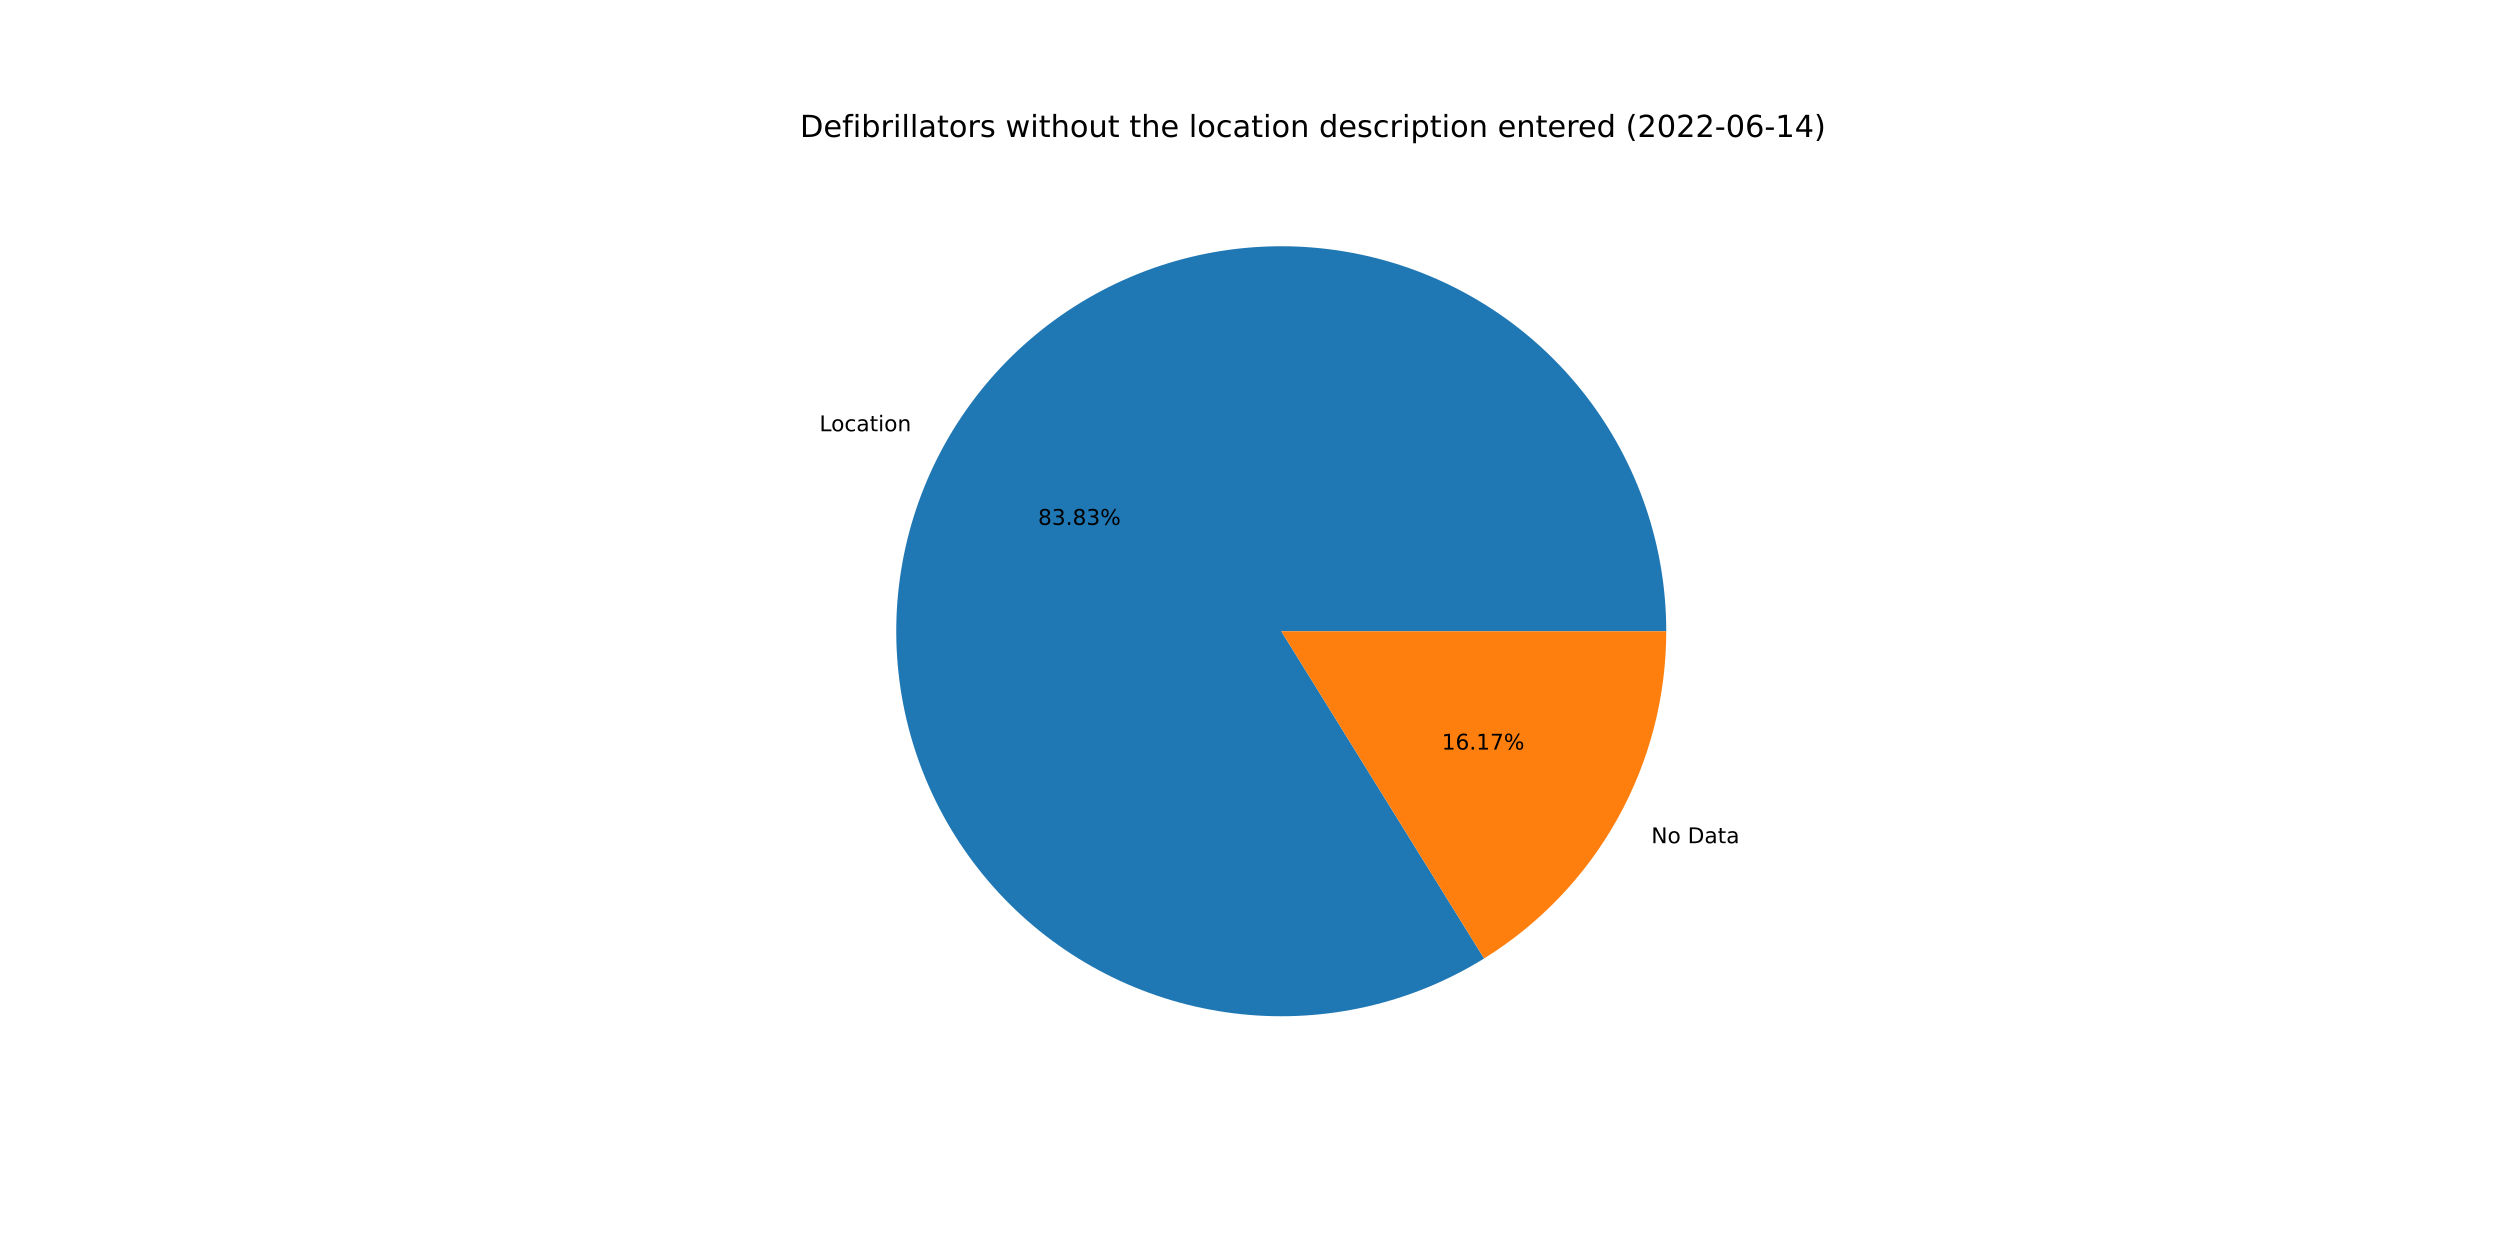
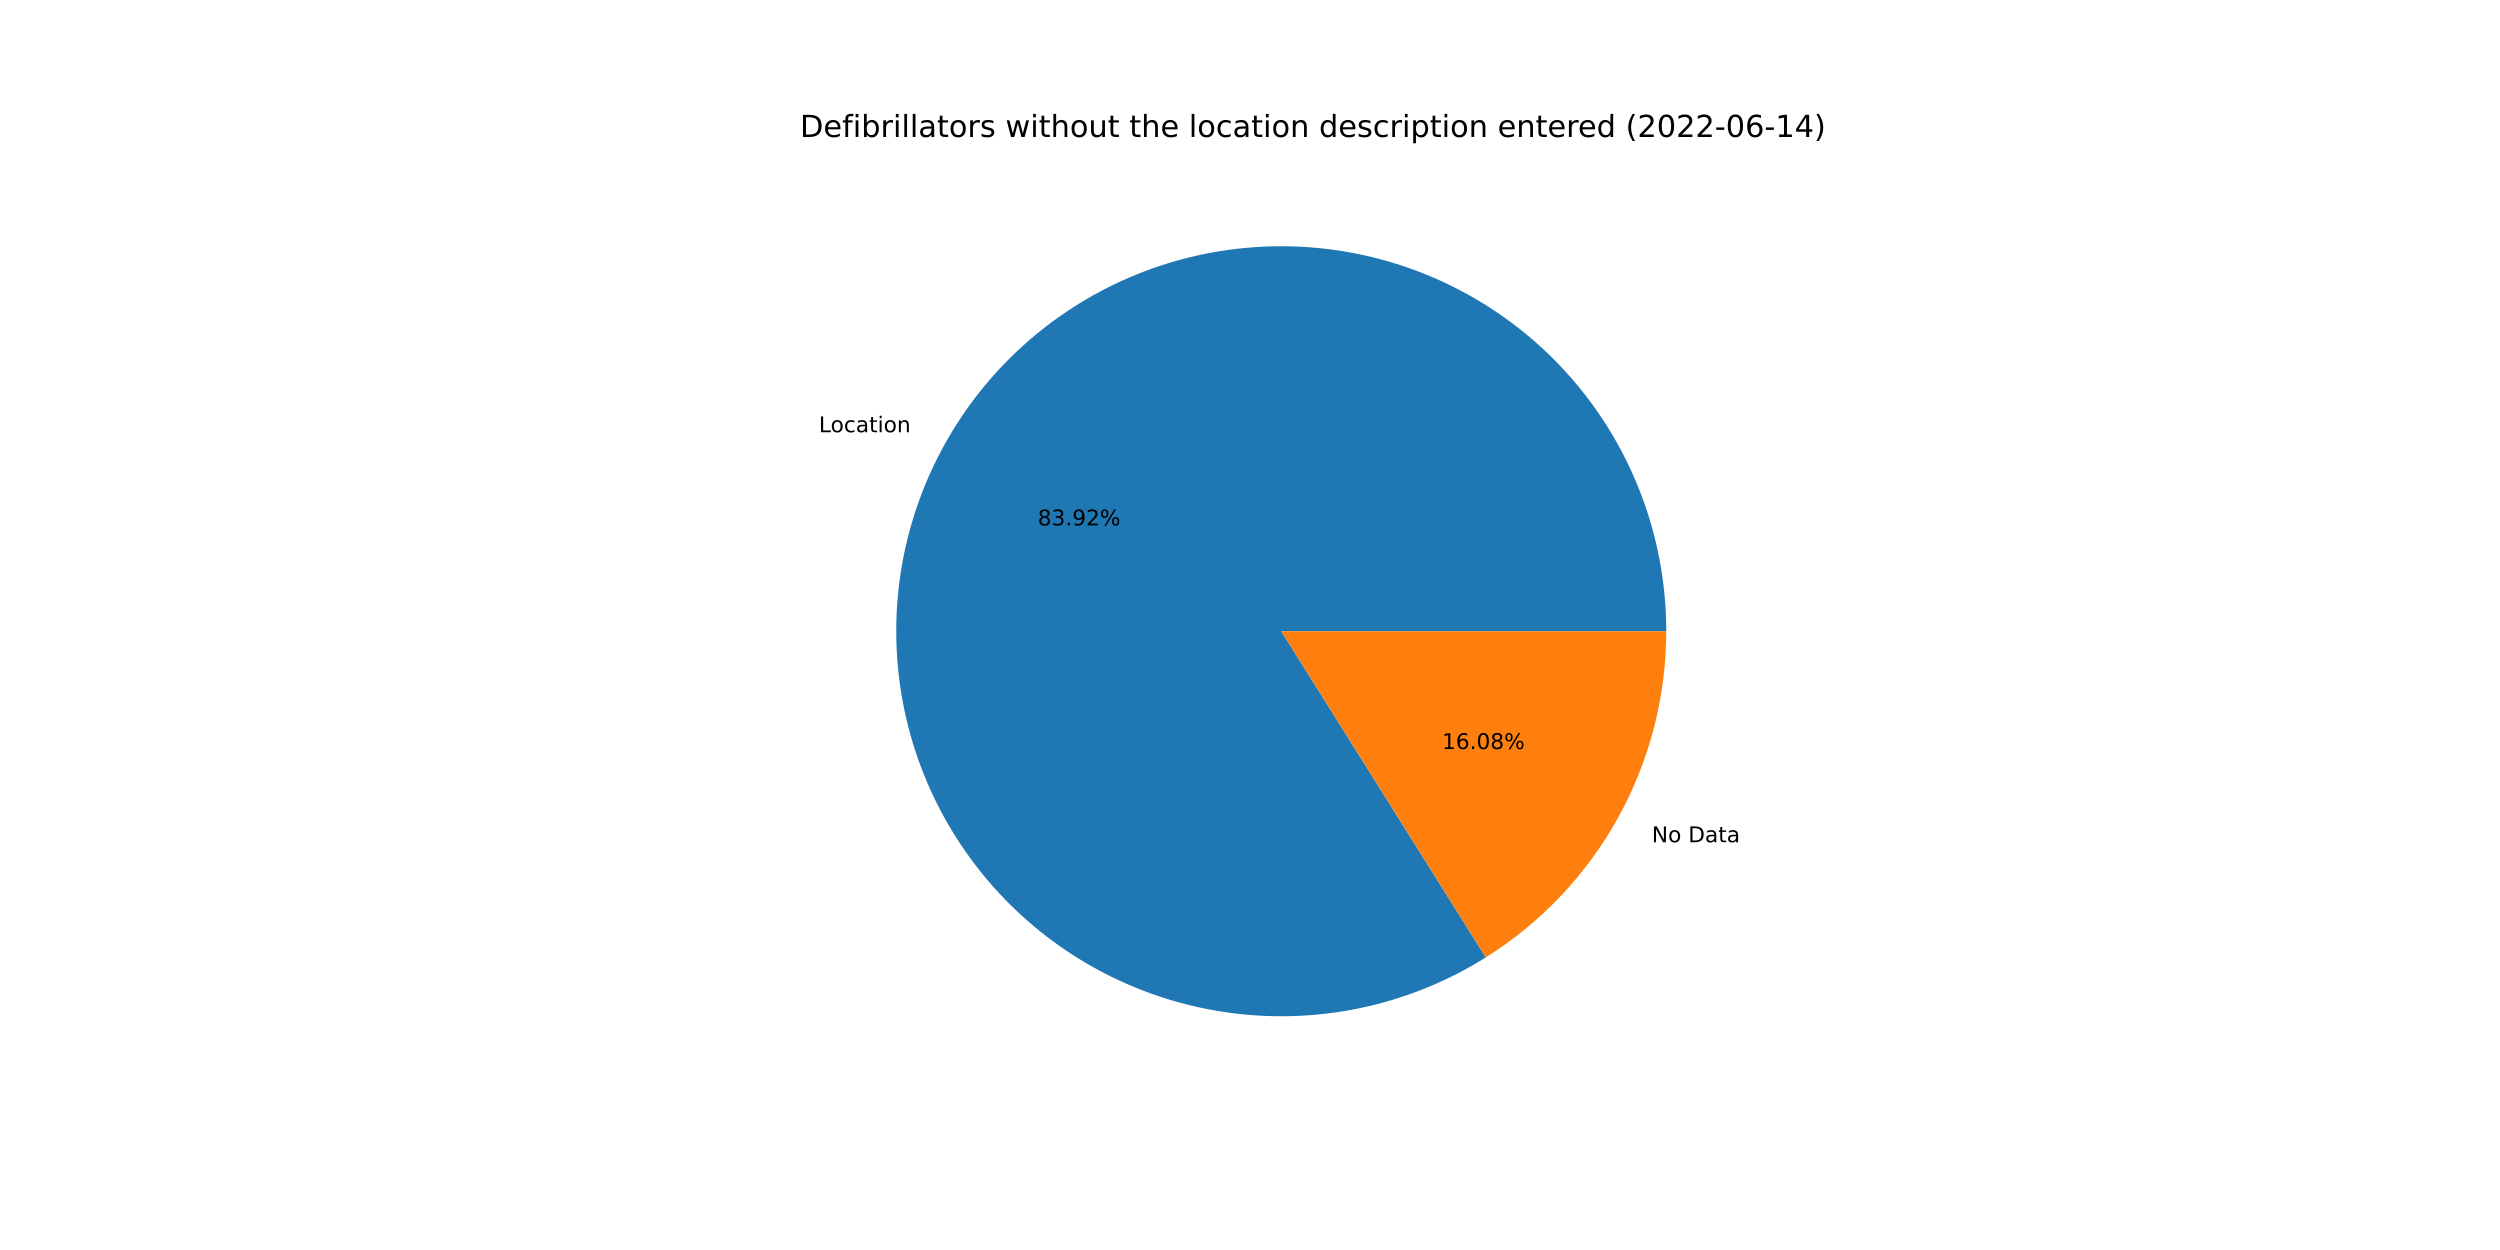
<svg xmlns="http://www.w3.org/2000/svg" xmlns:xlink="http://www.w3.org/1999/xlink" width="1152pt" height="576pt" viewBox="0 0 1152 576" version="1.1">
  <defs>
    <style type="text/css">*{stroke-linejoin: round; stroke-linecap: butt}</style>
  </defs>
  <g id="figure_1">
    <g id="patch_1">
      <path d="M 0 576  L 1152 576  L 1152 0  L 0 0  z " style="fill: #ffffff" />
    </g>
    <g id="axes_1">
      <g id="patch_2">
-         <path d="M 767.808 290.88  C 767.808 271.368 764.589 251.99 758.281 233.526  C 751.973 215.062 742.662 197.764 730.724 182.331  C 718.785 166.898 704.382 153.54 688.095 142.795  C 671.809 132.05 653.86 124.066 634.975 119.163  C 616.089 114.261 596.523 112.507 577.067 113.974  C 557.61 115.44 538.528 120.106 520.59 127.784  C 502.653 135.462 486.104 146.047 471.612 159.111  C 457.12 172.176 444.882 187.542 435.391 204.59  C 425.901 221.639 419.288 240.136 415.819 259.337  C 412.35 278.538 412.072 298.18 414.996 317.472  C 417.921 336.763 424.008 355.44 433.012 372.75  C 442.016 390.06 453.815 405.766 467.932 419.236  C 482.049 432.705 498.291 443.753 516.005 451.936  C 533.718 460.118 552.66 465.322 572.067 467.338  C 591.475 469.355 611.082 468.155 630.099 463.789  C 649.116 459.423 667.283 451.949 683.867 441.67  L 590.4 290.88  L 767.808 290.88  z " style="fill: #1f77b4" />
+         <path d="M 767.808 290.88  C 767.808 271.349 764.583 251.951 758.262 233.47  C 751.942 214.99 742.613 197.679 730.652 182.238  C 718.691 166.797 704.262 153.437 687.948 142.698  C 671.634 131.958 653.658 123.986 634.747 119.104  C 615.836 114.222 596.247 112.496 576.773 113.996  C 557.3 115.496 538.207 120.202 520.266 127.923  C 502.326 135.645 485.783 146.276 471.307 159.387  C 456.83 172.499 444.618 187.911 435.163 205.002  C 425.708 222.092 419.141 240.627 415.725 259.858  C 412.31 279.088 412.094 298.752 415.085 318.052  C 418.077 337.353 424.235 356.029 433.312 373.323  C 442.388 390.617 454.258 406.295 468.443 419.721  C 482.628 433.148 498.933 444.141 516.699 452.255  C 534.465 460.369 553.45 465.493 572.886 467.421  C 592.322 469.35 611.944 468.055 630.958 463.59  C 649.972 459.125 668.119 451.55 684.665 441.172  L 590.4 290.88  L 767.808 290.88  z " style="fill: #1f77b4" />
      </g>
      <g id="patch_3">
-         <path d="M 683.867 441.67  C 709.535 425.759 730.72 403.556 745.409 377.17  C 760.097 350.784 767.808 321.079 767.808 290.88  L 590.4 290.88  L 683.867 441.67  z " style="fill: #ff7f0e" />
+         <path d="M 684.665 441.172  C 710.113 425.21 731.096 403.044 745.637 376.758  C 760.178 350.473 767.808 320.92 767.808 290.88  L 590.4 290.88  L 684.665 441.172  z " style="fill: #ff7f0e" />
      </g>
      <g id="matplotlib.axis_1" />
      <g id="matplotlib.axis_2" />
      <g id="text_1">
-         <g transform="translate(377.5935 198.7209)scale(0.1 -0.1)">
+         <g transform="translate(377.3425 199.1731)scale(0.1 -0.1)">
          <defs>
            <path id="DejaVuSans-4c" d="M 628 4666  L 1259 4666  L 1259 531  L 3531 531  L 3531 0  L 628 0  L 628 4666  z " transform="scale(0.015625)" />
            <path id="DejaVuSans-6f" d="M 1959 3097  Q 1497 3097 1228 2736  Q 959 2375 959 1747  Q 959 1119 1226 758  Q 1494 397 1959 397  Q 2419 397 2687 759  Q 2956 1122 2956 1747  Q 2956 2369 2687 2733  Q 2419 3097 1959 3097  z M 1959 3584  Q 2709 3584 3137 3096  Q 3566 2609 3566 1747  Q 3566 888 3137 398  Q 2709 -91 1959 -91  Q 1206 -91 779 398  Q 353 888 353 1747  Q 353 2609 779 3096  Q 1206 3584 1959 3584  z " transform="scale(0.015625)" />
            <path id="DejaVuSans-63" d="M 3122 3366  L 3122 2828  Q 2878 2963 2633 3030  Q 2388 3097 2138 3097  Q 1578 3097 1268 2742  Q 959 2388 959 1747  Q 959 1106 1268 751  Q 1578 397 2138 397  Q 2388 397 2633 464  Q 2878 531 3122 666  L 3122 134  Q 2881 22 2623 -34  Q 2366 -91 2075 -91  Q 1284 -91 818 406  Q 353 903 353 1747  Q 353 2603 823 3093  Q 1294 3584 2113 3584  Q 2378 3584 2631 3529  Q 2884 3475 3122 3366  z " transform="scale(0.015625)" />
            <path id="DejaVuSans-61" d="M 2194 1759  Q 1497 1759 1228 1600  Q 959 1441 959 1056  Q 959 750 1161 570  Q 1363 391 1709 391  Q 2188 391 2477 730  Q 2766 1069 2766 1631  L 2766 1759  L 2194 1759  z M 3341 1997  L 3341 0  L 2766 0  L 2766 531  Q 2569 213 2275 61  Q 1981 -91 1556 -91  Q 1019 -91 701 211  Q 384 513 384 1019  Q 384 1609 779 1909  Q 1175 2209 1959 2209  L 2766 2209  L 2766 2266  Q 2766 2663 2505 2880  Q 2244 3097 1772 3097  Q 1472 3097 1187 3025  Q 903 2953 641 2809  L 641 3341  Q 956 3463 1253 3523  Q 1550 3584 1831 3584  Q 2591 3584 2966 3190  Q 3341 2797 3341 1997  z " transform="scale(0.015625)" />
            <path id="DejaVuSans-74" d="M 1172 4494  L 1172 3500  L 2356 3500  L 2356 3053  L 1172 3053  L 1172 1153  Q 1172 725 1289 603  Q 1406 481 1766 481  L 2356 481  L 2356 0  L 1766 0  Q 1100 0 847 248  Q 594 497 594 1153  L 594 3053  L 172 3053  L 172 3500  L 594 3500  L 594 4494  L 1172 4494  z " transform="scale(0.015625)" />
            <path id="DejaVuSans-69" d="M 603 3500  L 1178 3500  L 1178 0  L 603 0  L 603 3500  z M 603 4863  L 1178 4863  L 1178 4134  L 603 4134  L 603 4863  z " transform="scale(0.015625)" />
            <path id="DejaVuSans-6e" d="M 3513 2113  L 3513 0  L 2938 0  L 2938 2094  Q 2938 2591 2744 2837  Q 2550 3084 2163 3084  Q 1697 3084 1428 2787  Q 1159 2491 1159 1978  L 1159 0  L 581 0  L 581 3500  L 1159 3500  L 1159 2956  Q 1366 3272 1645 3428  Q 1925 3584 2291 3584  Q 2894 3584 3203 3211  Q 3513 2838 3513 2113  z " transform="scale(0.015625)" />
          </defs>
          <use xlink:href="#DejaVuSans-4c" />
          <use xlink:href="#DejaVuSans-6f" x="53.963" />
          <use xlink:href="#DejaVuSans-63" x="115.145" />
          <use xlink:href="#DejaVuSans-61" x="170.125" />
          <use xlink:href="#DejaVuSans-74" x="231.404" />
          <use xlink:href="#DejaVuSans-69" x="270.613" />
          <use xlink:href="#DejaVuSans-6f" x="298.396" />
          <use xlink:href="#DejaVuSans-6e" x="359.578" />
        </g>
      </g>
      <g id="text_2">
-         <g transform="translate(478.3299 241.8657)scale(0.1 -0.1)">
+         <g transform="translate(478.193 242.1123)scale(0.1 -0.1)">
          <defs>
            <path id="DejaVuSans-38" d="M 2034 2216  Q 1584 2216 1326 1975  Q 1069 1734 1069 1313  Q 1069 891 1326 650  Q 1584 409 2034 409  Q 2484 409 2743 651  Q 3003 894 3003 1313  Q 3003 1734 2745 1975  Q 2488 2216 2034 2216  z M 1403 2484  Q 997 2584 770 2862  Q 544 3141 544 3541  Q 544 4100 942 4425  Q 1341 4750 2034 4750  Q 2731 4750 3128 4425  Q 3525 4100 3525 3541  Q 3525 3141 3298 2862  Q 3072 2584 2669 2484  Q 3125 2378 3379 2068  Q 3634 1759 3634 1313  Q 3634 634 3220 271  Q 2806 -91 2034 -91  Q 1263 -91 848 271  Q 434 634 434 1313  Q 434 1759 690 2068  Q 947 2378 1403 2484  z M 1172 3481  Q 1172 3119 1398 2916  Q 1625 2713 2034 2713  Q 2441 2713 2670 2916  Q 2900 3119 2900 3481  Q 2900 3844 2670 4047  Q 2441 4250 2034 4250  Q 1625 4250 1398 4047  Q 1172 3844 1172 3481  z " transform="scale(0.015625)" />
            <path id="DejaVuSans-33" d="M 2597 2516  Q 3050 2419 3304 2112  Q 3559 1806 3559 1356  Q 3559 666 3084 287  Q 2609 -91 1734 -91  Q 1441 -91 1130 -33  Q 819 25 488 141  L 488 750  Q 750 597 1062 519  Q 1375 441 1716 441  Q 2309 441 2620 675  Q 2931 909 2931 1356  Q 2931 1769 2642 2001  Q 2353 2234 1838 2234  L 1294 2234  L 1294 2753  L 1863 2753  Q 2328 2753 2575 2939  Q 2822 3125 2822 3475  Q 2822 3834 2567 4026  Q 2313 4219 1838 4219  Q 1578 4219 1281 4162  Q 984 4106 628 3988  L 628 4550  Q 988 4650 1302 4700  Q 1616 4750 1894 4750  Q 2613 4750 3031 4423  Q 3450 4097 3450 3541  Q 3450 3153 3228 2886  Q 3006 2619 2597 2516  z " transform="scale(0.015625)" />
            <path id="DejaVuSans-2e" d="M 684 794  L 1344 794  L 1344 0  L 684 0  L 684 794  z " transform="scale(0.015625)" />
+             <path id="DejaVuSans-39" d="M 703 97  L 703 672  Q 941 559 1184 500  Q 1428 441 1663 441  Q 2288 441 2617 861  Q 2947 1281 2994 2138  Q 2813 1869 2534 1725  Q 2256 1581 1919 1581  Q 1219 1581 811 2004  Q 403 2428 403 3163  Q 403 3881 828 4315  Q 1253 4750 1959 4750  Q 2769 4750 3195 4129  Q 3622 3509 3622 2328  Q 3622 1225 3098 567  Q 2575 -91 1691 -91  Q 1453 -91 1209 -44  Q 966 3 703 97  z M 1959 2075  Q 2384 2075 2632 2365  Q 2881 2656 2881 3163  Q 2881 3666 2632 3958  Q 2384 4250 1959 4250  Q 1534 4250 1286 3958  Q 1038 3666 1038 3163  Q 1038 2656 1286 2365  Q 1534 2075 1959 2075  z " transform="scale(0.015625)" />
+             <path id="DejaVuSans-32" d="M 1228 531  L 3431 531  L 3431 0  L 469 0  L 469 531  Q 828 903 1448 1529  Q 2069 2156 2228 2338  Q 2531 2678 2651 2914  Q 2772 3150 2772 3378  Q 2772 3750 2511 3984  Q 2250 4219 1831 4219  Q 1534 4219 1204 4116  Q 875 4013 500 3803  L 500 4441  Q 881 4594 1212 4672  Q 1544 4750 1819 4750  Q 2544 4750 2975 4387  Q 3406 4025 3406 3419  Q 3406 3131 3298 2873  Q 3191 2616 2906 2266  Q 2828 2175 2409 1742  Q 1991 1309 1228 531  z " transform="scale(0.015625)" />
            <path id="DejaVuSans-25" d="M 4653 2053  Q 4381 2053 4226 1822  Q 4072 1591 4072 1178  Q 4072 772 4226 539  Q 4381 306 4653 306  Q 4919 306 5073 539  Q 5228 772 5228 1178  Q 5228 1588 5073 1820  Q 4919 2053 4653 2053  z M 4653 2450  Q 5147 2450 5437 2106  Q 5728 1763 5728 1178  Q 5728 594 5436 251  Q 5144 -91 4653 -91  Q 4153 -91 3862 251  Q 3572 594 3572 1178  Q 3572 1766 3864 2108  Q 4156 2450 4653 2450  z M 1428 4353  Q 1159 4353 1004 4120  Q 850 3888 850 3481  Q 850 3069 1003 2837  Q 1156 2606 1428 2606  Q 1700 2606 1854 2837  Q 2009 3069 2009 3481  Q 2009 3884 1853 4118  Q 1697 4353 1428 4353  z M 4250 4750  L 4750 4750  L 1831 -91  L 1331 -91  L 4250 4750  z M 1428 4750  Q 1922 4750 2215 4408  Q 2509 4066 2509 3481  Q 2509 2891 2217 2550  Q 1925 2209 1428 2209  Q 931 2209 642 2551  Q 353 2894 353 3481  Q 353 4063 643 4406  Q 934 4750 1428 4750  z " transform="scale(0.015625)" />
          </defs>
          <use xlink:href="#DejaVuSans-38" />
          <use xlink:href="#DejaVuSans-33" x="63.623" />
          <use xlink:href="#DejaVuSans-2e" x="127.246" />
-           <use xlink:href="#DejaVuSans-38" x="159.033" />
-           <use xlink:href="#DejaVuSans-33" x="222.656" />
+           <use xlink:href="#DejaVuSans-39" x="159.033" />
+           <use xlink:href="#DejaVuSans-32" x="222.656" />
          <use xlink:href="#DejaVuSans-25" x="286.279" />
        </g>
      </g>
      <g id="text_3">
-         <g transform="translate(760.9096 388.5578)scale(0.1 -0.1)">
+         <g transform="translate(761.1606 388.1056)scale(0.1 -0.1)">
          <defs>
            <path id="DejaVuSans-4e" d="M 628 4666  L 1478 4666  L 3547 763  L 3547 4666  L 4159 4666  L 4159 0  L 3309 0  L 1241 3903  L 1241 0  L 628 0  L 628 4666  z " transform="scale(0.015625)" />
            <path id="DejaVuSans-20" transform="scale(0.015625)" />
            <path id="DejaVuSans-44" d="M 1259 4147  L 1259 519  L 2022 519  Q 2988 519 3436 956  Q 3884 1394 3884 2338  Q 3884 3275 3436 3711  Q 2988 4147 2022 4147  L 1259 4147  z M 628 4666  L 1925 4666  Q 3281 4666 3915 4102  Q 4550 3538 4550 2338  Q 4550 1131 3912 565  Q 3275 0 1925 0  L 628 0  L 628 4666  z " transform="scale(0.015625)" />
          </defs>
          <use xlink:href="#DejaVuSans-4e" />
          <use xlink:href="#DejaVuSans-6f" x="74.805" />
          <use xlink:href="#DejaVuSans-20" x="135.986" />
          <use xlink:href="#DejaVuSans-44" x="167.773" />
          <use xlink:href="#DejaVuSans-61" x="244.775" />
          <use xlink:href="#DejaVuSans-74" x="306.055" />
          <use xlink:href="#DejaVuSans-61" x="345.264" />
        </g>
      </g>
      <g id="text_4">
-         <g transform="translate(664.3404 345.4131)scale(0.1 -0.1)">
+         <g transform="translate(664.4773 345.1664)scale(0.1 -0.1)">
          <defs>
            <path id="DejaVuSans-31" d="M 794 531  L 1825 531  L 1825 4091  L 703 3866  L 703 4441  L 1819 4666  L 2450 4666  L 2450 531  L 3481 531  L 3481 0  L 794 0  L 794 531  z " transform="scale(0.015625)" />
            <path id="DejaVuSans-36" d="M 2113 2584  Q 1688 2584 1439 2293  Q 1191 2003 1191 1497  Q 1191 994 1439 701  Q 1688 409 2113 409  Q 2538 409 2786 701  Q 3034 994 3034 1497  Q 3034 2003 2786 2293  Q 2538 2584 2113 2584  z M 3366 4563  L 3366 3988  Q 3128 4100 2886 4159  Q 2644 4219 2406 4219  Q 1781 4219 1451 3797  Q 1122 3375 1075 2522  Q 1259 2794 1537 2939  Q 1816 3084 2150 3084  Q 2853 3084 3261 2657  Q 3669 2231 3669 1497  Q 3669 778 3244 343  Q 2819 -91 2113 -91  Q 1303 -91 875 529  Q 447 1150 447 2328  Q 447 3434 972 4092  Q 1497 4750 2381 4750  Q 2619 4750 2861 4703  Q 3103 4656 3366 4563  z " transform="scale(0.015625)" />
-             <path id="DejaVuSans-37" d="M 525 4666  L 3525 4666  L 3525 4397  L 1831 0  L 1172 0  L 2766 4134  L 525 4134  L 525 4666  z " transform="scale(0.015625)" />
+             <path id="DejaVuSans-30" d="M 2034 4250  Q 1547 4250 1301 3770  Q 1056 3291 1056 2328  Q 1056 1369 1301 889  Q 1547 409 2034 409  Q 2525 409 2770 889  Q 3016 1369 3016 2328  Q 3016 3291 2770 3770  Q 2525 4250 2034 4250  z M 2034 4750  Q 2819 4750 3233 4129  Q 3647 3509 3647 2328  Q 3647 1150 3233 529  Q 2819 -91 2034 -91  Q 1250 -91 836 529  Q 422 1150 422 2328  Q 422 3509 836 4129  Q 1250 4750 2034 4750  z " transform="scale(0.015625)" />
          </defs>
          <use xlink:href="#DejaVuSans-31" />
          <use xlink:href="#DejaVuSans-36" x="63.623" />
          <use xlink:href="#DejaVuSans-2e" x="127.246" />
-           <use xlink:href="#DejaVuSans-31" x="159.033" />
-           <use xlink:href="#DejaVuSans-37" x="222.656" />
+           <use xlink:href="#DejaVuSans-30" x="159.033" />
+           <use xlink:href="#DejaVuSans-38" x="222.656" />
          <use xlink:href="#DejaVuSans-25" x="286.279" />
        </g>
      </g>
      <g id="text_5">
        <g transform="translate(368.64 63.12)scale(0.14 -0.14)">
          <defs>
            <path id="DejaVuSans-65" d="M 3597 1894  L 3597 1613  L 953 1613  Q 991 1019 1311 708  Q 1631 397 2203 397  Q 2534 397 2845 478  Q 3156 559 3463 722  L 3463 178  Q 3153 47 2828 -22  Q 2503 -91 2169 -91  Q 1331 -91 842 396  Q 353 884 353 1716  Q 353 2575 817 3079  Q 1281 3584 2069 3584  Q 2775 3584 3186 3129  Q 3597 2675 3597 1894  z M 3022 2063  Q 3016 2534 2758 2815  Q 2500 3097 2075 3097  Q 1594 3097 1305 2825  Q 1016 2553 972 2059  L 3022 2063  z " transform="scale(0.015625)" />
            <path id="DejaVuSans-66" d="M 2375 4863  L 2375 4384  L 1825 4384  Q 1516 4384 1395 4259  Q 1275 4134 1275 3809  L 1275 3500  L 2222 3500  L 2222 3053  L 1275 3053  L 1275 0  L 697 0  L 697 3053  L 147 3053  L 147 3500  L 697 3500  L 697 3744  Q 697 4328 969 4595  Q 1241 4863 1831 4863  L 2375 4863  z " transform="scale(0.015625)" />
            <path id="DejaVuSans-62" d="M 3116 1747  Q 3116 2381 2855 2742  Q 2594 3103 2138 3103  Q 1681 3103 1420 2742  Q 1159 2381 1159 1747  Q 1159 1113 1420 752  Q 1681 391 2138 391  Q 2594 391 2855 752  Q 3116 1113 3116 1747  z M 1159 2969  Q 1341 3281 1617 3432  Q 1894 3584 2278 3584  Q 2916 3584 3314 3078  Q 3713 2572 3713 1747  Q 3713 922 3314 415  Q 2916 -91 2278 -91  Q 1894 -91 1617 61  Q 1341 213 1159 525  L 1159 0  L 581 0  L 581 4863  L 1159 4863  L 1159 2969  z " transform="scale(0.015625)" />
            <path id="DejaVuSans-72" d="M 2631 2963  Q 2534 3019 2420 3045  Q 2306 3072 2169 3072  Q 1681 3072 1420 2755  Q 1159 2438 1159 1844  L 1159 0  L 581 0  L 581 3500  L 1159 3500  L 1159 2956  Q 1341 3275 1631 3429  Q 1922 3584 2338 3584  Q 2397 3584 2469 3576  Q 2541 3569 2628 3553  L 2631 2963  z " transform="scale(0.015625)" />
            <path id="DejaVuSans-6c" d="M 603 4863  L 1178 4863  L 1178 0  L 603 0  L 603 4863  z " transform="scale(0.015625)" />
            <path id="DejaVuSans-73" d="M 2834 3397  L 2834 2853  Q 2591 2978 2328 3040  Q 2066 3103 1784 3103  Q 1356 3103 1142 2972  Q 928 2841 928 2578  Q 928 2378 1081 2264  Q 1234 2150 1697 2047  L 1894 2003  Q 2506 1872 2764 1633  Q 3022 1394 3022 966  Q 3022 478 2636 193  Q 2250 -91 1575 -91  Q 1294 -91 989 -36  Q 684 19 347 128  L 347 722  Q 666 556 975 473  Q 1284 391 1588 391  Q 1994 391 2212 530  Q 2431 669 2431 922  Q 2431 1156 2273 1281  Q 2116 1406 1581 1522  L 1381 1569  Q 847 1681 609 1914  Q 372 2147 372 2553  Q 372 3047 722 3315  Q 1072 3584 1716 3584  Q 2034 3584 2315 3537  Q 2597 3491 2834 3397  z " transform="scale(0.015625)" />
            <path id="DejaVuSans-77" d="M 269 3500  L 844 3500  L 1563 769  L 2278 3500  L 2956 3500  L 3675 769  L 4391 3500  L 4966 3500  L 4050 0  L 3372 0  L 2619 2869  L 1863 0  L 1184 0  L 269 3500  z " transform="scale(0.015625)" />
            <path id="DejaVuSans-68" d="M 3513 2113  L 3513 0  L 2938 0  L 2938 2094  Q 2938 2591 2744 2837  Q 2550 3084 2163 3084  Q 1697 3084 1428 2787  Q 1159 2491 1159 1978  L 1159 0  L 581 0  L 581 4863  L 1159 4863  L 1159 2956  Q 1366 3272 1645 3428  Q 1925 3584 2291 3584  Q 2894 3584 3203 3211  Q 3513 2838 3513 2113  z " transform="scale(0.015625)" />
            <path id="DejaVuSans-75" d="M 544 1381  L 544 3500  L 1119 3500  L 1119 1403  Q 1119 906 1312 657  Q 1506 409 1894 409  Q 2359 409 2629 706  Q 2900 1003 2900 1516  L 2900 3500  L 3475 3500  L 3475 0  L 2900 0  L 2900 538  Q 2691 219 2414 64  Q 2138 -91 1772 -91  Q 1169 -91 856 284  Q 544 659 544 1381  z M 1991 3584  L 1991 3584  z " transform="scale(0.015625)" />
            <path id="DejaVuSans-64" d="M 2906 2969  L 2906 4863  L 3481 4863  L 3481 0  L 2906 0  L 2906 525  Q 2725 213 2448 61  Q 2172 -91 1784 -91  Q 1150 -91 751 415  Q 353 922 353 1747  Q 353 2572 751 3078  Q 1150 3584 1784 3584  Q 2172 3584 2448 3432  Q 2725 3281 2906 2969  z M 947 1747  Q 947 1113 1208 752  Q 1469 391 1925 391  Q 2381 391 2643 752  Q 2906 1113 2906 1747  Q 2906 2381 2643 2742  Q 2381 3103 1925 3103  Q 1469 3103 1208 2742  Q 947 2381 947 1747  z " transform="scale(0.015625)" />
            <path id="DejaVuSans-70" d="M 1159 525  L 1159 -1331  L 581 -1331  L 581 3500  L 1159 3500  L 1159 2969  Q 1341 3281 1617 3432  Q 1894 3584 2278 3584  Q 2916 3584 3314 3078  Q 3713 2572 3713 1747  Q 3713 922 3314 415  Q 2916 -91 2278 -91  Q 1894 -91 1617 61  Q 1341 213 1159 525  z M 3116 1747  Q 3116 2381 2855 2742  Q 2594 3103 2138 3103  Q 1681 3103 1420 2742  Q 1159 2381 1159 1747  Q 1159 1113 1420 752  Q 1681 391 2138 391  Q 2594 391 2855 752  Q 3116 1113 3116 1747  z " transform="scale(0.015625)" />
            <path id="DejaVuSans-28" d="M 1984 4856  Q 1566 4138 1362 3434  Q 1159 2731 1159 2009  Q 1159 1288 1364 580  Q 1569 -128 1984 -844  L 1484 -844  Q 1016 -109 783 600  Q 550 1309 550 2009  Q 550 2706 781 3412  Q 1013 4119 1484 4856  L 1984 4856  z " transform="scale(0.015625)" />
-             <path id="DejaVuSans-32" d="M 1228 531  L 3431 531  L 3431 0  L 469 0  L 469 531  Q 828 903 1448 1529  Q 2069 2156 2228 2338  Q 2531 2678 2651 2914  Q 2772 3150 2772 3378  Q 2772 3750 2511 3984  Q 2250 4219 1831 4219  Q 1534 4219 1204 4116  Q 875 4013 500 3803  L 500 4441  Q 881 4594 1212 4672  Q 1544 4750 1819 4750  Q 2544 4750 2975 4387  Q 3406 4025 3406 3419  Q 3406 3131 3298 2873  Q 3191 2616 2906 2266  Q 2828 2175 2409 1742  Q 1991 1309 1228 531  z " transform="scale(0.015625)" />
-             <path id="DejaVuSans-30" d="M 2034 4250  Q 1547 4250 1301 3770  Q 1056 3291 1056 2328  Q 1056 1369 1301 889  Q 1547 409 2034 409  Q 2525 409 2770 889  Q 3016 1369 3016 2328  Q 3016 3291 2770 3770  Q 2525 4250 2034 4250  z M 2034 4750  Q 2819 4750 3233 4129  Q 3647 3509 3647 2328  Q 3647 1150 3233 529  Q 2819 -91 2034 -91  Q 1250 -91 836 529  Q 422 1150 422 2328  Q 422 3509 836 4129  Q 1250 4750 2034 4750  z " transform="scale(0.015625)" />
            <path id="DejaVuSans-2d" d="M 313 2009  L 1997 2009  L 1997 1497  L 313 1497  L 313 2009  z " transform="scale(0.015625)" />
            <path id="DejaVuSans-34" d="M 2419 4116  L 825 1625  L 2419 1625  L 2419 4116  z M 2253 4666  L 3047 4666  L 3047 1625  L 3713 1625  L 3713 1100  L 3047 1100  L 3047 0  L 2419 0  L 2419 1100  L 313 1100  L 313 1709  L 2253 4666  z " transform="scale(0.015625)" />
            <path id="DejaVuSans-29" d="M 513 4856  L 1013 4856  Q 1481 4119 1714 3412  Q 1947 2706 1947 2009  Q 1947 1309 1714 600  Q 1481 -109 1013 -844  L 513 -844  Q 928 -128 1133 580  Q 1338 1288 1338 2009  Q 1338 2731 1133 3434  Q 928 4138 513 4856  z " transform="scale(0.015625)" />
          </defs>
          <use xlink:href="#DejaVuSans-44" />
          <use xlink:href="#DejaVuSans-65" x="77.002" />
          <use xlink:href="#DejaVuSans-66" x="138.525" />
          <use xlink:href="#DejaVuSans-69" x="173.73" />
          <use xlink:href="#DejaVuSans-62" x="201.514" />
          <use xlink:href="#DejaVuSans-72" x="264.99" />
          <use xlink:href="#DejaVuSans-69" x="306.104" />
          <use xlink:href="#DejaVuSans-6c" x="333.887" />
          <use xlink:href="#DejaVuSans-6c" x="361.67" />
          <use xlink:href="#DejaVuSans-61" x="389.453" />
          <use xlink:href="#DejaVuSans-74" x="450.732" />
          <use xlink:href="#DejaVuSans-6f" x="489.941" />
          <use xlink:href="#DejaVuSans-72" x="551.123" />
          <use xlink:href="#DejaVuSans-73" x="592.236" />
          <use xlink:href="#DejaVuSans-20" x="644.336" />
          <use xlink:href="#DejaVuSans-77" x="676.123" />
          <use xlink:href="#DejaVuSans-69" x="757.91" />
          <use xlink:href="#DejaVuSans-74" x="785.693" />
          <use xlink:href="#DejaVuSans-68" x="824.902" />
          <use xlink:href="#DejaVuSans-6f" x="888.281" />
          <use xlink:href="#DejaVuSans-75" x="949.463" />
          <use xlink:href="#DejaVuSans-74" x="1012.842" />
          <use xlink:href="#DejaVuSans-20" x="1052.051" />
          <use xlink:href="#DejaVuSans-74" x="1083.838" />
          <use xlink:href="#DejaVuSans-68" x="1123.047" />
          <use xlink:href="#DejaVuSans-65" x="1186.426" />
          <use xlink:href="#DejaVuSans-20" x="1247.949" />
          <use xlink:href="#DejaVuSans-6c" x="1279.736" />
          <use xlink:href="#DejaVuSans-6f" x="1307.52" />
          <use xlink:href="#DejaVuSans-63" x="1368.701" />
          <use xlink:href="#DejaVuSans-61" x="1423.682" />
          <use xlink:href="#DejaVuSans-74" x="1484.961" />
          <use xlink:href="#DejaVuSans-69" x="1524.17" />
          <use xlink:href="#DejaVuSans-6f" x="1551.953" />
          <use xlink:href="#DejaVuSans-6e" x="1613.135" />
          <use xlink:href="#DejaVuSans-20" x="1676.514" />
          <use xlink:href="#DejaVuSans-64" x="1708.301" />
          <use xlink:href="#DejaVuSans-65" x="1771.777" />
          <use xlink:href="#DejaVuSans-73" x="1833.301" />
          <use xlink:href="#DejaVuSans-63" x="1885.4" />
          <use xlink:href="#DejaVuSans-72" x="1940.381" />
          <use xlink:href="#DejaVuSans-69" x="1981.494" />
          <use xlink:href="#DejaVuSans-70" x="2009.277" />
          <use xlink:href="#DejaVuSans-74" x="2072.754" />
          <use xlink:href="#DejaVuSans-69" x="2111.963" />
          <use xlink:href="#DejaVuSans-6f" x="2139.746" />
          <use xlink:href="#DejaVuSans-6e" x="2200.928" />
          <use xlink:href="#DejaVuSans-20" x="2264.307" />
          <use xlink:href="#DejaVuSans-65" x="2296.094" />
          <use xlink:href="#DejaVuSans-6e" x="2357.617" />
          <use xlink:href="#DejaVuSans-74" x="2420.996" />
          <use xlink:href="#DejaVuSans-65" x="2460.205" />
          <use xlink:href="#DejaVuSans-72" x="2521.729" />
          <use xlink:href="#DejaVuSans-65" x="2560.592" />
          <use xlink:href="#DejaVuSans-64" x="2622.115" />
          <use xlink:href="#DejaVuSans-20" x="2685.592" />
          <use xlink:href="#DejaVuSans-28" x="2717.379" />
          <use xlink:href="#DejaVuSans-32" x="2756.393" />
          <use xlink:href="#DejaVuSans-30" x="2820.016" />
          <use xlink:href="#DejaVuSans-32" x="2883.639" />
          <use xlink:href="#DejaVuSans-32" x="2947.262" />
          <use xlink:href="#DejaVuSans-2d" x="3010.885" />
          <use xlink:href="#DejaVuSans-30" x="3046.969" />
          <use xlink:href="#DejaVuSans-36" x="3110.592" />
          <use xlink:href="#DejaVuSans-2d" x="3174.215" />
          <use xlink:href="#DejaVuSans-31" x="3210.299" />
          <use xlink:href="#DejaVuSans-34" x="3273.922" />
          <use xlink:href="#DejaVuSans-29" x="3337.545" />
        </g>
      </g>
    </g>
  </g>
</svg>
